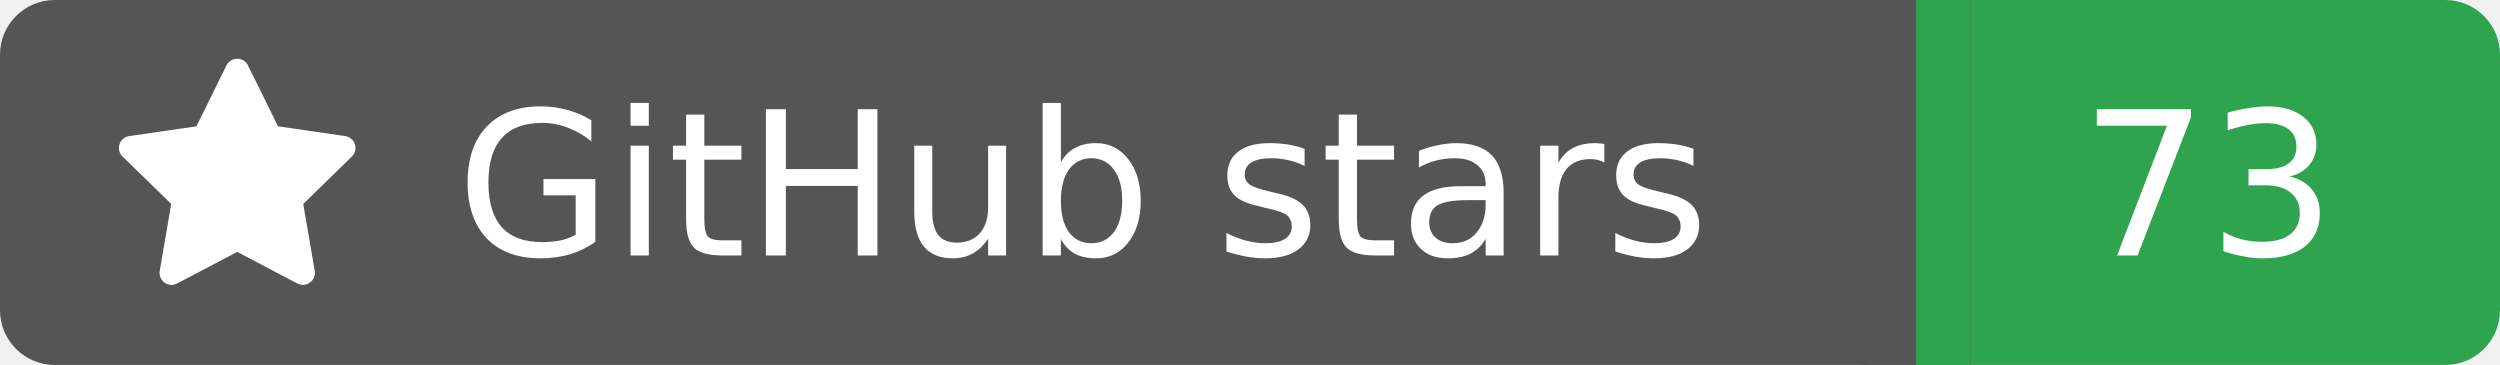
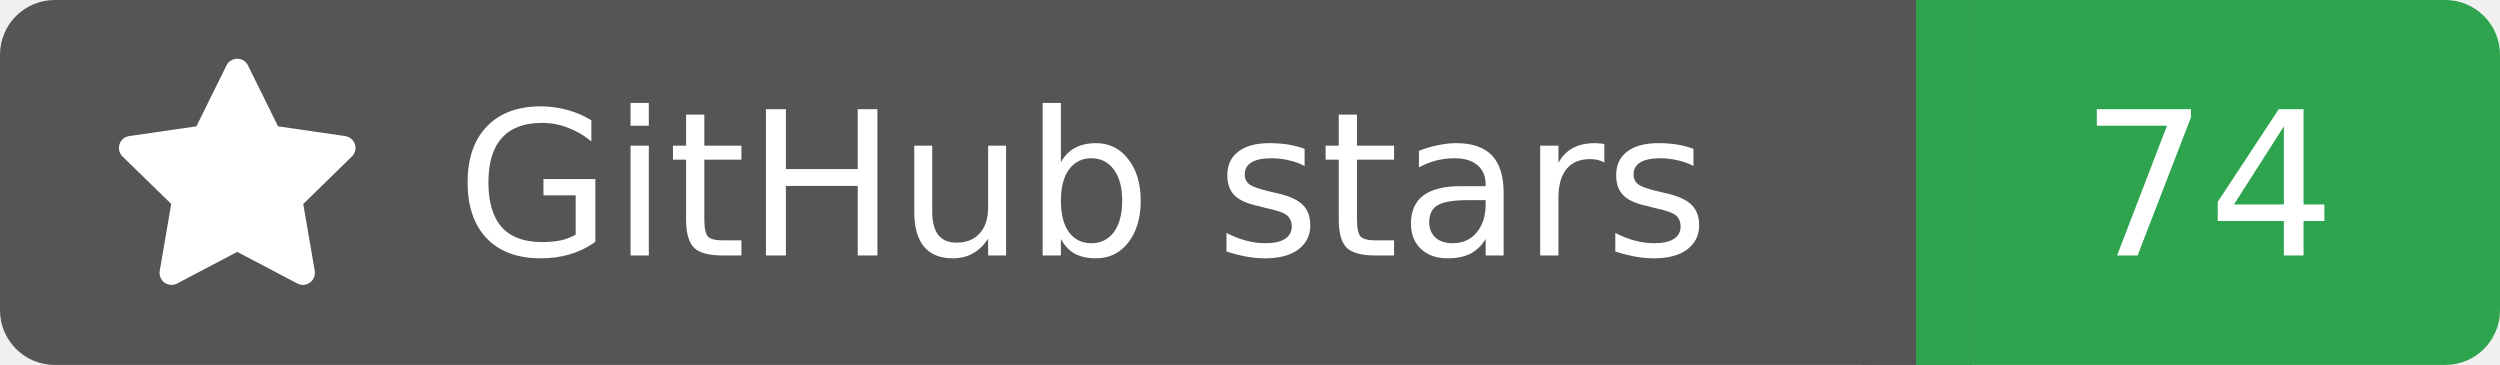
<svg xmlns="http://www.w3.org/2000/svg" width="137" height="20">
  <rect width="105" height="20" rx="3" fill="#555555" />
  <rect x="105" width="32" height="20" rx="3" fill="#2ea44f" />
  <rect x="102" width="6" height="20" fill="#555555" />
  <rect x="105" width="3" height="20" fill="#2ea44f" />
  <g transform="translate(6.0,3.0) scale(0.875)">
    <path d="M8 .25a.75.75 0 0 1 .673.418l1.882 3.815 4.21.612a.75.75 0 0 1 .416 1.279l-3.046 2.97.719 4.192a.751.751 0 0 1-1.088.791L8 12.347l-3.766 1.98a.75.75 0 0 1-1.088-.79l.72-4.194L.818 6.374a.75.75 0 0 1 .416-1.28l4.21-.611L7.327.668A.75.75 0 0 1 8 .25Z" fill="#fff" />
  </g>
  <text x="25" y="14.0" fill="#fff" font-family="Verdana,Geneva,DejaVu Sans,sans-serif" font-size="11" font-weight="normal" font-style="normal">GitHub stars</text>
-   <text x="121" y="14.0" fill="#fff" font-family="Verdana,Geneva,DejaVu Sans,sans-serif" font-size="11" font-weight="normal" font-style="normal" text-anchor="middle">73</text>
+   <text x="121" y="14.0" fill="#fff" font-family="Verdana,Geneva,DejaVu Sans,sans-serif" font-size="11" font-weight="normal" font-style="normal" text-anchor="middle">74</text>
</svg>
